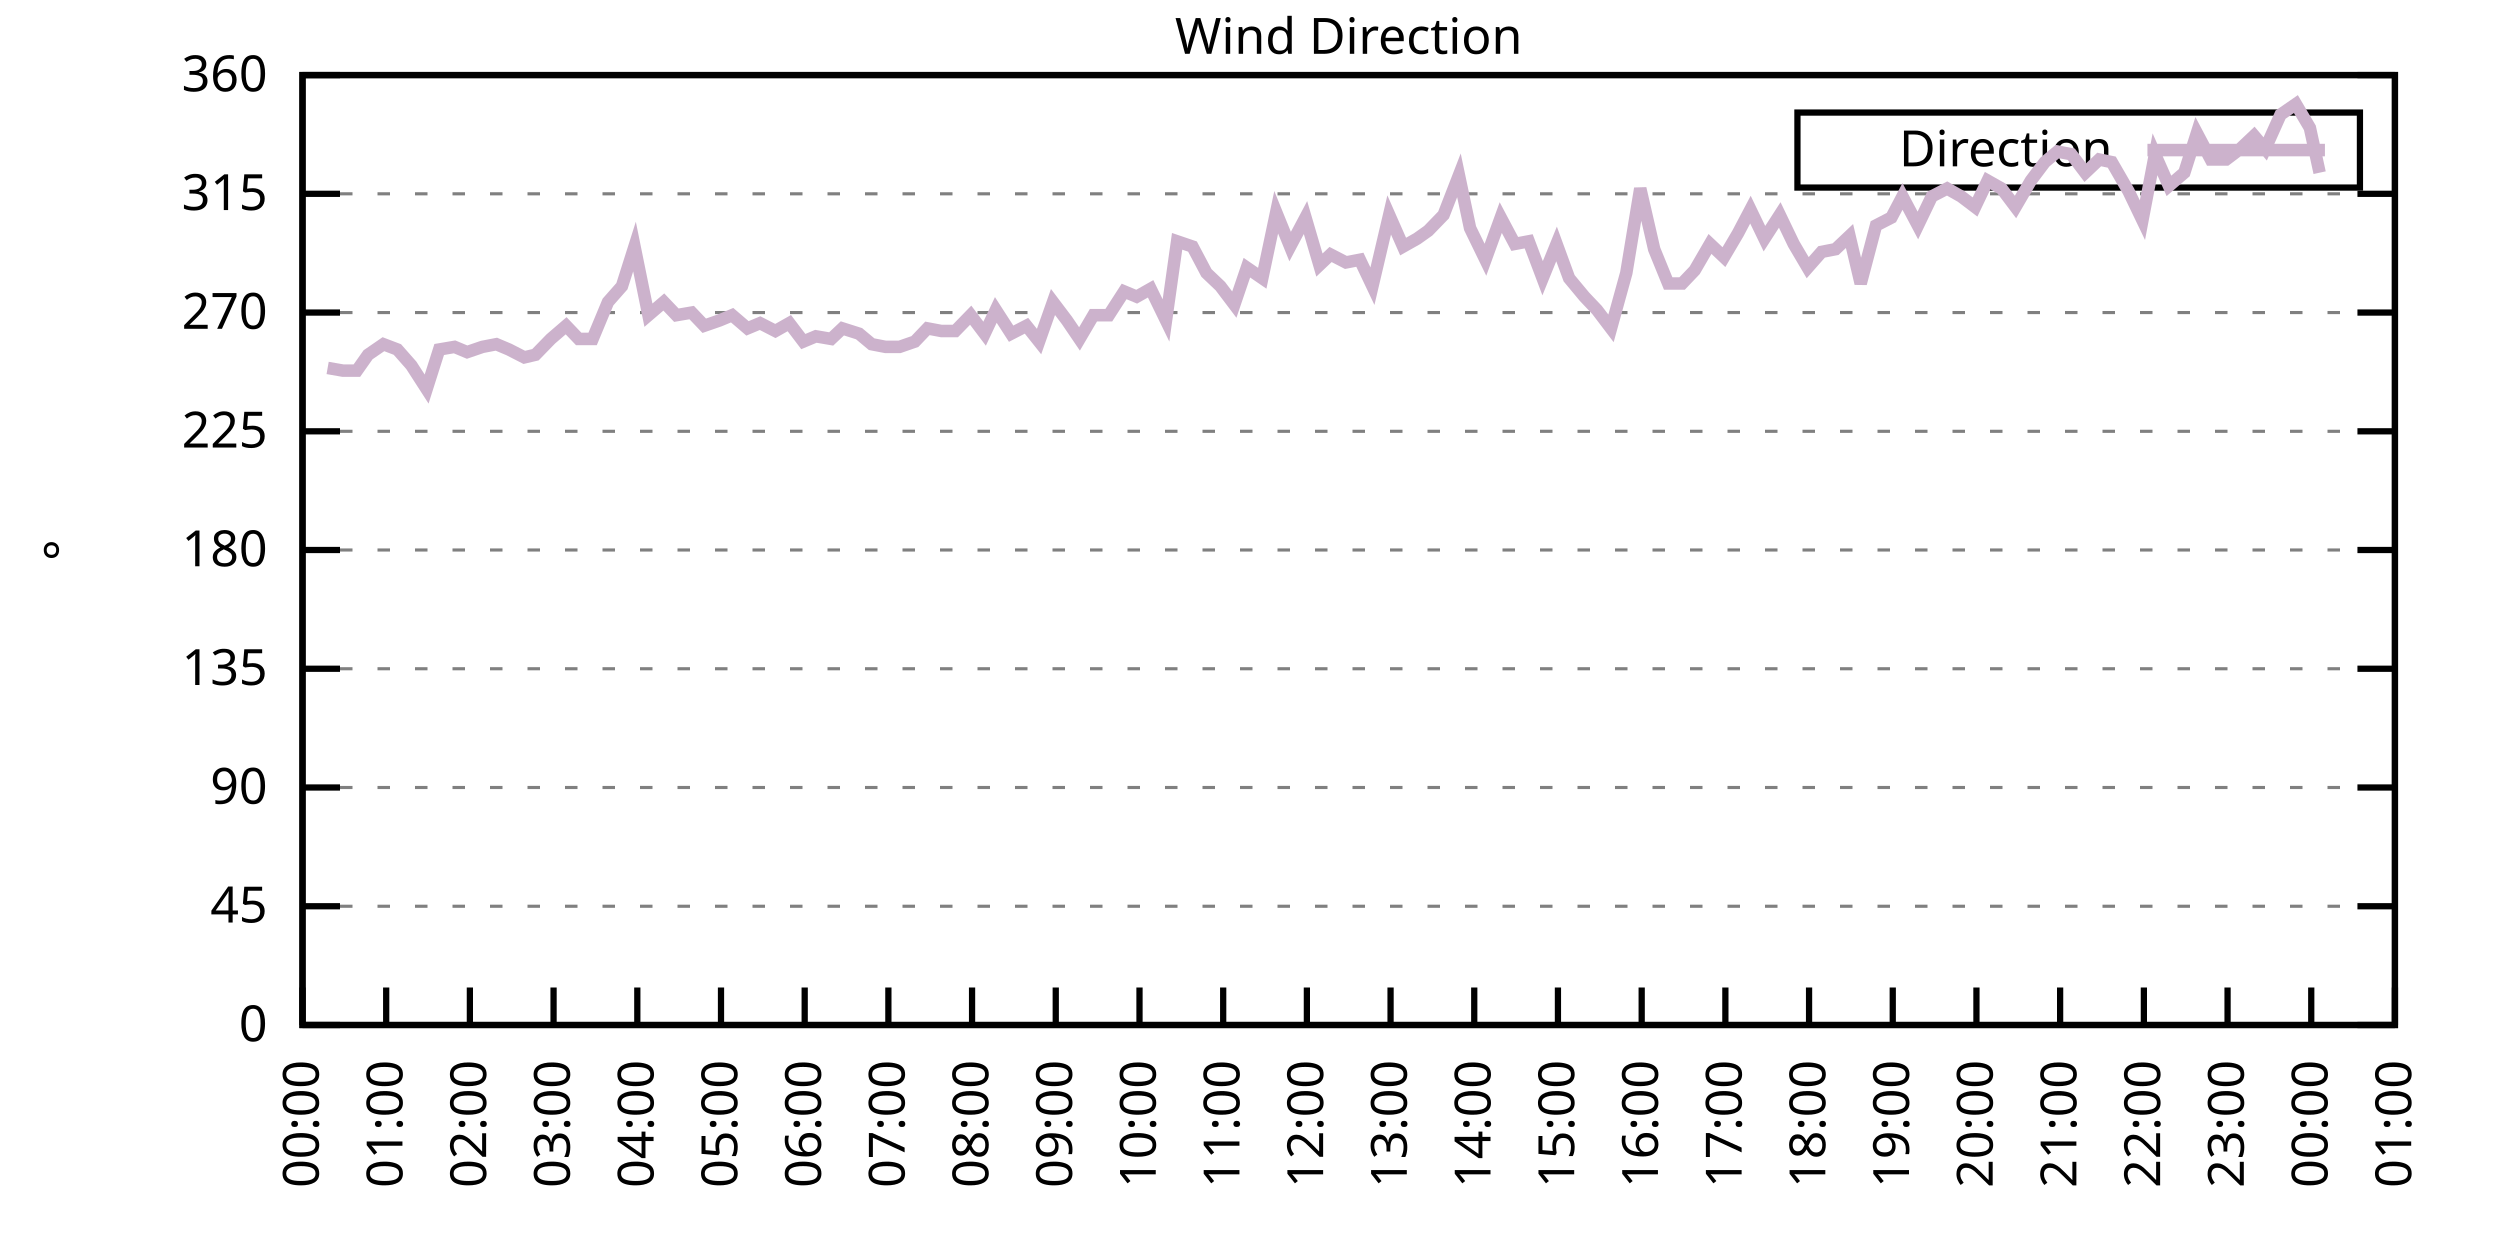
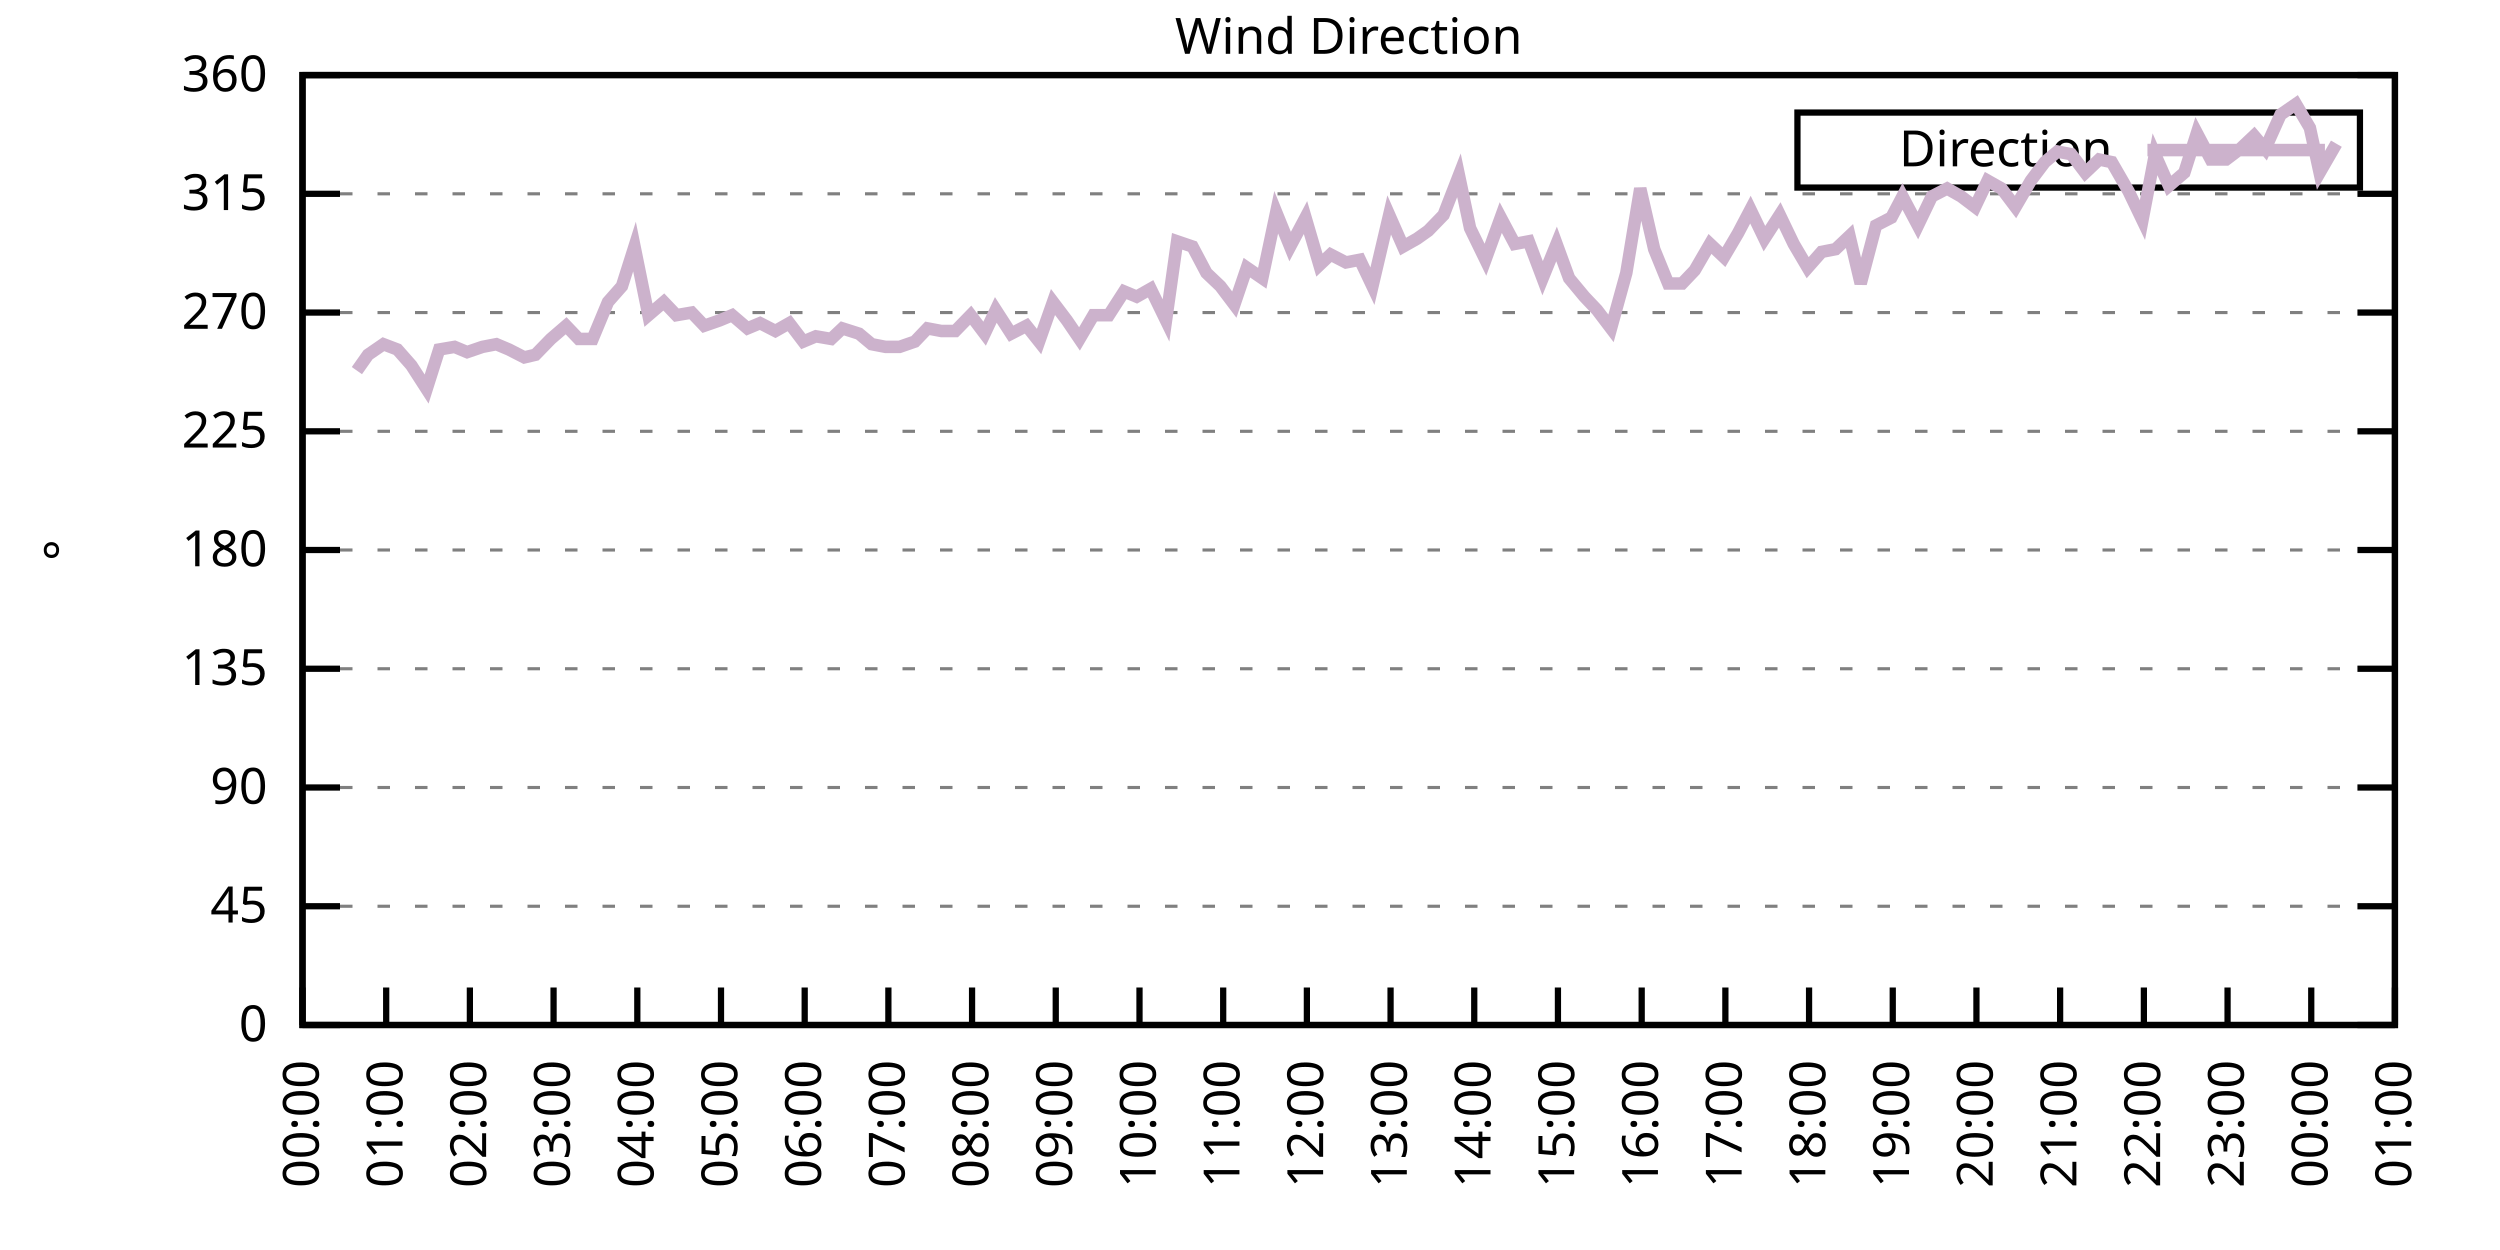
<svg xmlns="http://www.w3.org/2000/svg" xmlns:xlink="http://www.w3.org/1999/xlink" width="400" height="200" viewBox="0 0 400 200">
  <g id="gnuplot_canvas">
    <rect x="0" y="0" width="400" height="200" fill="none" />
    <defs>
      <circle id="gpDot" r="0.5" stroke-width="0.5" stroke="currentColor" />
      <path id="gpPt0" stroke-width="0.333" stroke="currentColor" d="M-1,0 h2 M0,-1 v2" />
      <path id="gpPt1" stroke-width="0.333" stroke="currentColor" d="M-1,-1 L1,1 M1,-1 L-1,1" />
      <path id="gpPt2" stroke-width="0.333" stroke="currentColor" d="M-1,0 L1,0 M0,-1 L0,1 M-1,-1 L1,1 M-1,1 L1,-1" />
      <rect id="gpPt3" stroke-width="0.333" stroke="currentColor" x="-1" y="-1" width="2" height="2" />
      <rect id="gpPt4" stroke-width="0.333" stroke="currentColor" fill="currentColor" x="-1" y="-1" width="2" height="2" />
      <circle id="gpPt5" stroke-width="0.333" stroke="currentColor" cx="0" cy="0" r="1" />
      <use xlink:href="#gpPt5" id="gpPt6" fill="currentColor" stroke="none" />
      <path id="gpPt7" stroke-width="0.333" stroke="currentColor" d="M0,-1.33 L-1.33,0.67 L1.33,0.67 z" />
      <use xlink:href="#gpPt7" id="gpPt8" fill="currentColor" stroke="none" />
      <use xlink:href="#gpPt7" id="gpPt9" stroke="currentColor" transform="rotate(180)" />
      <use xlink:href="#gpPt9" id="gpPt10" fill="currentColor" stroke="none" />
      <use xlink:href="#gpPt3" id="gpPt11" stroke="currentColor" transform="rotate(45)" />
      <use xlink:href="#gpPt11" id="gpPt12" fill="currentColor" stroke="none" />
      <path id="gpPt13" stroke-width="0.333" stroke="currentColor" d="M0,1.330 L1.265,0.411 L0.782,-1.067 L-0.782,-1.076 L-1.265,0.411 z" />
      <use xlink:href="#gpPt13" id="gpPt14" fill="currentColor" stroke="none" />
      <filter id="textbox" filterUnits="objectBoundingBox" x="0" y="0" height="1" width="1">
        <feFlood flood-color="white" flood-opacity="1" result="bgnd" />
        <feComposite in="SourceGraphic" in2="bgnd" operator="atop" />
      </filter>
      <filter id="greybox" filterUnits="objectBoundingBox" x="0" y="0" height="1" width="1">
        <feFlood flood-color="lightgrey" flood-opacity="1" result="grey" />
        <feComposite in="SourceGraphic" in2="grey" operator="atop" />
      </filter>
    </defs>
    <g fill="none" color="white" stroke="currentColor" stroke-width="1.00" stroke-linecap="butt" stroke-linejoin="miter">
</g>
    <g fill="none" color="black" stroke="currentColor" stroke-width="1.00" stroke-linecap="butt" stroke-linejoin="miter">
      <g stroke="none" shape-rendering="crispEdges">
        <polygon fill="rgb(255, 255, 255)" points="48.40,164.00 383.18,164.00 383.18,12.02 48.40,12.02 " />
      </g>
    </g>
    <g fill="none" color="black" stroke="currentColor" stroke-width="1.00" stroke-linecap="butt" stroke-linejoin="miter">
</g>
    <g fill="none" color="black" stroke="black" stroke-width="0.50" stroke-linecap="butt" stroke-linejoin="miter">
</g>
    <g fill="none" color="gray" stroke="currentColor" stroke-width="0.50" stroke-linecap="butt" stroke-linejoin="miter">
      <path stroke="gray" stroke-dasharray="2,4" class="gridline" d="M48.40,164.00 L383.19,164.00  " />
    </g>
    <g fill="none" color="gray" stroke="gray" stroke-width="1.00" stroke-linecap="butt" stroke-linejoin="miter">
</g>
    <g fill="none" color="black" stroke="currentColor" stroke-width="1.00" stroke-linecap="butt" stroke-linejoin="miter">
      <path stroke="black" d="M48.40,164.00 L54.40,164.00 M383.19,164.00 L377.19,164.00  " />
      <g transform="translate(42.80,166.60)" stroke="none" fill="black" font-family="Sans" font-size="8.00" text-anchor="end">
        <text>
          <tspan font-family="Sans"> 0</tspan>
        </text>
      </g>
    </g>
    <g fill="none" color="black" stroke="currentColor" stroke-width="1.00" stroke-linecap="butt" stroke-linejoin="miter">
</g>
    <g fill="none" color="black" stroke="black" stroke-width="0.50" stroke-linecap="butt" stroke-linejoin="miter">
</g>
    <g fill="none" color="gray" stroke="currentColor" stroke-width="0.50" stroke-linecap="butt" stroke-linejoin="miter">
      <path stroke="gray" stroke-dasharray="2,4" class="gridline" d="M48.40,145.00 L383.19,145.00  " />
    </g>
    <g fill="none" color="gray" stroke="gray" stroke-width="1.00" stroke-linecap="butt" stroke-linejoin="miter">
</g>
    <g fill="none" color="black" stroke="currentColor" stroke-width="1.00" stroke-linecap="butt" stroke-linejoin="miter">
      <path stroke="black" d="M48.40,145.00 L54.40,145.00 M383.19,145.00 L377.19,145.00  " />
      <g transform="translate(42.80,147.60)" stroke="none" fill="black" font-family="Sans" font-size="8.00" text-anchor="end">
        <text>
          <tspan font-family="Sans"> 45</tspan>
        </text>
      </g>
    </g>
    <g fill="none" color="black" stroke="currentColor" stroke-width="1.00" stroke-linecap="butt" stroke-linejoin="miter">
</g>
    <g fill="none" color="black" stroke="black" stroke-width="0.50" stroke-linecap="butt" stroke-linejoin="miter">
</g>
    <g fill="none" color="gray" stroke="currentColor" stroke-width="0.50" stroke-linecap="butt" stroke-linejoin="miter">
      <path stroke="gray" stroke-dasharray="2,4" class="gridline" d="M48.40,126.00 L383.19,126.00  " />
    </g>
    <g fill="none" color="gray" stroke="gray" stroke-width="1.00" stroke-linecap="butt" stroke-linejoin="miter">
</g>
    <g fill="none" color="black" stroke="currentColor" stroke-width="1.00" stroke-linecap="butt" stroke-linejoin="miter">
      <path stroke="black" d="M48.40,126.00 L54.40,126.00 M383.19,126.00 L377.19,126.00  " />
      <g transform="translate(42.80,128.60)" stroke="none" fill="black" font-family="Sans" font-size="8.00" text-anchor="end">
        <text>
          <tspan font-family="Sans"> 90</tspan>
        </text>
      </g>
    </g>
    <g fill="none" color="black" stroke="currentColor" stroke-width="1.00" stroke-linecap="butt" stroke-linejoin="miter">
</g>
    <g fill="none" color="black" stroke="black" stroke-width="0.50" stroke-linecap="butt" stroke-linejoin="miter">
</g>
    <g fill="none" color="gray" stroke="currentColor" stroke-width="0.50" stroke-linecap="butt" stroke-linejoin="miter">
      <path stroke="gray" stroke-dasharray="2,4" class="gridline" d="M48.40,107.00 L383.19,107.00  " />
    </g>
    <g fill="none" color="gray" stroke="gray" stroke-width="1.00" stroke-linecap="butt" stroke-linejoin="miter">
</g>
    <g fill="none" color="black" stroke="currentColor" stroke-width="1.00" stroke-linecap="butt" stroke-linejoin="miter">
      <path stroke="black" d="M48.40,107.00 L54.40,107.00 M383.19,107.00 L377.19,107.00  " />
      <g transform="translate(42.80,109.60)" stroke="none" fill="black" font-family="Sans" font-size="8.00" text-anchor="end">
        <text>
          <tspan font-family="Sans"> 135</tspan>
        </text>
      </g>
    </g>
    <g fill="none" color="black" stroke="currentColor" stroke-width="1.00" stroke-linecap="butt" stroke-linejoin="miter">
</g>
    <g fill="none" color="black" stroke="black" stroke-width="0.50" stroke-linecap="butt" stroke-linejoin="miter">
</g>
    <g fill="none" color="gray" stroke="currentColor" stroke-width="0.50" stroke-linecap="butt" stroke-linejoin="miter">
      <path stroke="gray" stroke-dasharray="2,4" class="gridline" d="M48.40,88.00 L383.19,88.00  " />
    </g>
    <g fill="none" color="gray" stroke="gray" stroke-width="1.00" stroke-linecap="butt" stroke-linejoin="miter">
</g>
    <g fill="none" color="black" stroke="currentColor" stroke-width="1.00" stroke-linecap="butt" stroke-linejoin="miter">
      <path stroke="black" d="M48.40,88.00 L54.40,88.00 M383.19,88.00 L377.19,88.00  " />
      <g transform="translate(42.80,90.60)" stroke="none" fill="black" font-family="Sans" font-size="8.00" text-anchor="end">
        <text>
          <tspan font-family="Sans"> 180</tspan>
        </text>
      </g>
    </g>
    <g fill="none" color="black" stroke="currentColor" stroke-width="1.00" stroke-linecap="butt" stroke-linejoin="miter">
</g>
    <g fill="none" color="black" stroke="black" stroke-width="0.50" stroke-linecap="butt" stroke-linejoin="miter">
</g>
    <g fill="none" color="gray" stroke="currentColor" stroke-width="0.50" stroke-linecap="butt" stroke-linejoin="miter">
      <path stroke="gray" stroke-dasharray="2,4" class="gridline" d="M48.40,69.01 L383.19,69.01  " />
    </g>
    <g fill="none" color="gray" stroke="gray" stroke-width="1.00" stroke-linecap="butt" stroke-linejoin="miter">
</g>
    <g fill="none" color="black" stroke="currentColor" stroke-width="1.00" stroke-linecap="butt" stroke-linejoin="miter">
      <path stroke="black" d="M48.40,69.01 L54.40,69.01 M383.19,69.01 L377.19,69.01  " />
      <g transform="translate(42.80,71.61)" stroke="none" fill="black" font-family="Sans" font-size="8.00" text-anchor="end">
        <text>
          <tspan font-family="Sans"> 225</tspan>
        </text>
      </g>
    </g>
    <g fill="none" color="black" stroke="currentColor" stroke-width="1.00" stroke-linecap="butt" stroke-linejoin="miter">
</g>
    <g fill="none" color="black" stroke="black" stroke-width="0.50" stroke-linecap="butt" stroke-linejoin="miter">
</g>
    <g fill="none" color="gray" stroke="currentColor" stroke-width="0.50" stroke-linecap="butt" stroke-linejoin="miter">
      <path stroke="gray" stroke-dasharray="2,4" class="gridline" d="M48.40,50.01 L383.19,50.01  " />
    </g>
    <g fill="none" color="gray" stroke="gray" stroke-width="1.00" stroke-linecap="butt" stroke-linejoin="miter">
</g>
    <g fill="none" color="black" stroke="currentColor" stroke-width="1.00" stroke-linecap="butt" stroke-linejoin="miter">
      <path stroke="black" d="M48.40,50.01 L54.40,50.01 M383.19,50.01 L377.19,50.01  " />
      <g transform="translate(42.80,52.61)" stroke="none" fill="black" font-family="Sans" font-size="8.00" text-anchor="end">
        <text>
          <tspan font-family="Sans"> 270</tspan>
        </text>
      </g>
    </g>
    <g fill="none" color="black" stroke="currentColor" stroke-width="1.00" stroke-linecap="butt" stroke-linejoin="miter">
</g>
    <g fill="none" color="black" stroke="black" stroke-width="0.50" stroke-linecap="butt" stroke-linejoin="miter">
</g>
    <g fill="none" color="gray" stroke="currentColor" stroke-width="0.50" stroke-linecap="butt" stroke-linejoin="miter">
      <path stroke="gray" stroke-dasharray="2,4" class="gridline" d="M48.40,31.01 L383.19,31.01  " />
    </g>
    <g fill="none" color="gray" stroke="gray" stroke-width="1.00" stroke-linecap="butt" stroke-linejoin="miter">
</g>
    <g fill="none" color="black" stroke="currentColor" stroke-width="1.00" stroke-linecap="butt" stroke-linejoin="miter">
      <path stroke="black" d="M48.40,31.01 L54.40,31.01 M383.19,31.01 L377.19,31.01  " />
      <g transform="translate(42.80,33.61)" stroke="none" fill="black" font-family="Sans" font-size="8.00" text-anchor="end">
        <text>
          <tspan font-family="Sans"> 315</tspan>
        </text>
      </g>
    </g>
    <g fill="none" color="black" stroke="currentColor" stroke-width="1.00" stroke-linecap="butt" stroke-linejoin="miter">
</g>
    <g fill="none" color="black" stroke="black" stroke-width="0.50" stroke-linecap="butt" stroke-linejoin="miter">
</g>
    <g fill="none" color="gray" stroke="currentColor" stroke-width="0.50" stroke-linecap="butt" stroke-linejoin="miter">
      <path stroke="gray" stroke-dasharray="2,4" class="gridline" d="M48.40,12.01 L383.19,12.01  " />
    </g>
    <g fill="none" color="gray" stroke="gray" stroke-width="1.00" stroke-linecap="butt" stroke-linejoin="miter">
</g>
    <g fill="none" color="black" stroke="currentColor" stroke-width="1.00" stroke-linecap="butt" stroke-linejoin="miter">
      <path stroke="black" d="M48.40,12.01 L54.40,12.01 M383.19,12.01 L377.19,12.01  " />
      <g transform="translate(42.80,14.61)" stroke="none" fill="black" font-family="Sans" font-size="8.00" text-anchor="end">
        <text>
          <tspan font-family="Sans"> 360</tspan>
        </text>
      </g>
    </g>
    <g fill="none" color="black" stroke="currentColor" stroke-width="1.00" stroke-linecap="butt" stroke-linejoin="miter">
      <path stroke="black" d="M48.40,164.00 L48.40,158.00  " />
      <g transform="translate(51.00,169.60) rotate(270.00)" stroke="none" fill="black" font-family="Sans" font-size="8.00" text-anchor="end">
        <text>
          <tspan font-family="Sans">00:00</tspan>
        </text>
      </g>
    </g>
    <g fill="none" color="black" stroke="currentColor" stroke-width="1.00" stroke-linecap="butt" stroke-linejoin="miter">
      <path stroke="black" d="M61.79,164.00 L61.79,158.00  " />
      <g transform="translate(64.39,169.60) rotate(270.00)" stroke="none" fill="black" font-family="Sans" font-size="8.00" text-anchor="end">
        <text>
          <tspan font-family="Sans">01:00</tspan>
        </text>
      </g>
    </g>
    <g fill="none" color="black" stroke="currentColor" stroke-width="1.00" stroke-linecap="butt" stroke-linejoin="miter">
      <path stroke="black" d="M75.18,164.00 L75.18,158.00  " />
      <g transform="translate(77.78,169.60) rotate(270.00)" stroke="none" fill="black" font-family="Sans" font-size="8.00" text-anchor="end">
        <text>
          <tspan font-family="Sans">02:00</tspan>
        </text>
      </g>
    </g>
    <g fill="none" color="black" stroke="currentColor" stroke-width="1.00" stroke-linecap="butt" stroke-linejoin="miter">
      <path stroke="black" d="M88.57,164.00 L88.57,158.00  " />
      <g transform="translate(91.17,169.60) rotate(270.00)" stroke="none" fill="black" font-family="Sans" font-size="8.00" text-anchor="end">
        <text>
          <tspan font-family="Sans">03:00</tspan>
        </text>
      </g>
    </g>
    <g fill="none" color="black" stroke="currentColor" stroke-width="1.00" stroke-linecap="butt" stroke-linejoin="miter">
      <path stroke="black" d="M101.97,164.00 L101.97,158.00  " />
      <g transform="translate(104.57,169.60) rotate(270.00)" stroke="none" fill="black" font-family="Sans" font-size="8.00" text-anchor="end">
        <text>
          <tspan font-family="Sans">04:00</tspan>
        </text>
      </g>
    </g>
    <g fill="none" color="black" stroke="currentColor" stroke-width="1.00" stroke-linecap="butt" stroke-linejoin="miter">
      <path stroke="black" d="M115.36,164.00 L115.36,158.00  " />
      <g transform="translate(117.96,169.60) rotate(270.00)" stroke="none" fill="black" font-family="Sans" font-size="8.00" text-anchor="end">
        <text>
          <tspan font-family="Sans">05:00</tspan>
        </text>
      </g>
    </g>
    <g fill="none" color="black" stroke="currentColor" stroke-width="1.00" stroke-linecap="butt" stroke-linejoin="miter">
      <path stroke="black" d="M128.75,164.00 L128.75,158.00  " />
      <g transform="translate(131.35,169.60) rotate(270.00)" stroke="none" fill="black" font-family="Sans" font-size="8.00" text-anchor="end">
        <text>
          <tspan font-family="Sans">06:00</tspan>
        </text>
      </g>
    </g>
    <g fill="none" color="black" stroke="currentColor" stroke-width="1.00" stroke-linecap="butt" stroke-linejoin="miter">
      <path stroke="black" d="M142.14,164.00 L142.14,158.00  " />
      <g transform="translate(144.74,169.60) rotate(270.00)" stroke="none" fill="black" font-family="Sans" font-size="8.00" text-anchor="end">
        <text>
          <tspan font-family="Sans">07:00</tspan>
        </text>
      </g>
    </g>
    <g fill="none" color="black" stroke="currentColor" stroke-width="1.00" stroke-linecap="butt" stroke-linejoin="miter">
      <path stroke="black" d="M155.53,164.00 L155.53,158.00  " />
      <g transform="translate(158.13,169.60) rotate(270.00)" stroke="none" fill="black" font-family="Sans" font-size="8.00" text-anchor="end">
        <text>
          <tspan font-family="Sans">08:00</tspan>
        </text>
      </g>
    </g>
    <g fill="none" color="black" stroke="currentColor" stroke-width="1.00" stroke-linecap="butt" stroke-linejoin="miter">
      <path stroke="black" d="M168.92,164.00 L168.92,158.00  " />
      <g transform="translate(171.52,169.60) rotate(270.00)" stroke="none" fill="black" font-family="Sans" font-size="8.00" text-anchor="end">
        <text>
          <tspan font-family="Sans">09:00</tspan>
        </text>
      </g>
    </g>
    <g fill="none" color="black" stroke="currentColor" stroke-width="1.00" stroke-linecap="butt" stroke-linejoin="miter">
      <path stroke="black" d="M182.32,164.00 L182.32,158.00  " />
      <g transform="translate(184.92,169.60) rotate(270.00)" stroke="none" fill="black" font-family="Sans" font-size="8.00" text-anchor="end">
        <text>
          <tspan font-family="Sans">10:00</tspan>
        </text>
      </g>
    </g>
    <g fill="none" color="black" stroke="currentColor" stroke-width="1.00" stroke-linecap="butt" stroke-linejoin="miter">
      <path stroke="black" d="M195.71,164.00 L195.71,158.00  " />
      <g transform="translate(198.31,169.60) rotate(270.00)" stroke="none" fill="black" font-family="Sans" font-size="8.00" text-anchor="end">
        <text>
          <tspan font-family="Sans">11:00</tspan>
        </text>
      </g>
    </g>
    <g fill="none" color="black" stroke="currentColor" stroke-width="1.00" stroke-linecap="butt" stroke-linejoin="miter">
      <path stroke="black" d="M209.10,164.00 L209.10,158.00  " />
      <g transform="translate(211.70,169.60) rotate(270.00)" stroke="none" fill="black" font-family="Sans" font-size="8.00" text-anchor="end">
        <text>
          <tspan font-family="Sans">12:00</tspan>
        </text>
      </g>
    </g>
    <g fill="none" color="black" stroke="currentColor" stroke-width="1.00" stroke-linecap="butt" stroke-linejoin="miter">
      <path stroke="black" d="M222.49,164.00 L222.49,158.00  " />
      <g transform="translate(225.09,169.60) rotate(270.00)" stroke="none" fill="black" font-family="Sans" font-size="8.00" text-anchor="end">
        <text>
          <tspan font-family="Sans">13:00</tspan>
        </text>
      </g>
    </g>
    <g fill="none" color="black" stroke="currentColor" stroke-width="1.00" stroke-linecap="butt" stroke-linejoin="miter">
      <path stroke="black" d="M235.88,164.00 L235.88,158.00  " />
      <g transform="translate(238.48,169.60) rotate(270.00)" stroke="none" fill="black" font-family="Sans" font-size="8.00" text-anchor="end">
        <text>
          <tspan font-family="Sans">14:00</tspan>
        </text>
      </g>
    </g>
    <g fill="none" color="black" stroke="currentColor" stroke-width="1.00" stroke-linecap="butt" stroke-linejoin="miter">
      <path stroke="black" d="M249.27,164.00 L249.27,158.00  " />
      <g transform="translate(251.87,169.60) rotate(270.00)" stroke="none" fill="black" font-family="Sans" font-size="8.00" text-anchor="end">
        <text>
          <tspan font-family="Sans">15:00</tspan>
        </text>
      </g>
    </g>
    <g fill="none" color="black" stroke="currentColor" stroke-width="1.00" stroke-linecap="butt" stroke-linejoin="miter">
      <path stroke="black" d="M262.67,164.00 L262.67,158.00  " />
      <g transform="translate(265.27,169.60) rotate(270.00)" stroke="none" fill="black" font-family="Sans" font-size="8.00" text-anchor="end">
        <text>
          <tspan font-family="Sans">16:00</tspan>
        </text>
      </g>
    </g>
    <g fill="none" color="black" stroke="currentColor" stroke-width="1.00" stroke-linecap="butt" stroke-linejoin="miter">
      <path stroke="black" d="M276.06,164.00 L276.06,158.00  " />
      <g transform="translate(278.66,169.60) rotate(270.00)" stroke="none" fill="black" font-family="Sans" font-size="8.00" text-anchor="end">
        <text>
          <tspan font-family="Sans">17:00</tspan>
        </text>
      </g>
    </g>
    <g fill="none" color="black" stroke="currentColor" stroke-width="1.00" stroke-linecap="butt" stroke-linejoin="miter">
      <path stroke="black" d="M289.45,164.00 L289.45,158.00  " />
      <g transform="translate(292.05,169.60) rotate(270.00)" stroke="none" fill="black" font-family="Sans" font-size="8.00" text-anchor="end">
        <text>
          <tspan font-family="Sans">18:00</tspan>
        </text>
      </g>
    </g>
    <g fill="none" color="black" stroke="currentColor" stroke-width="1.00" stroke-linecap="butt" stroke-linejoin="miter">
      <path stroke="black" d="M302.84,164.00 L302.84,158.00  " />
      <g transform="translate(305.44,169.60) rotate(270.00)" stroke="none" fill="black" font-family="Sans" font-size="8.00" text-anchor="end">
        <text>
          <tspan font-family="Sans">19:00</tspan>
        </text>
      </g>
    </g>
    <g fill="none" color="black" stroke="currentColor" stroke-width="1.00" stroke-linecap="butt" stroke-linejoin="miter">
      <path stroke="black" d="M316.23,164.00 L316.23,158.00  " />
      <g transform="translate(318.83,169.60) rotate(270.00)" stroke="none" fill="black" font-family="Sans" font-size="8.00" text-anchor="end">
        <text>
          <tspan font-family="Sans">20:00</tspan>
        </text>
      </g>
    </g>
    <g fill="none" color="black" stroke="currentColor" stroke-width="1.00" stroke-linecap="butt" stroke-linejoin="miter">
      <path stroke="black" d="M329.62,164.00 L329.62,158.00  " />
      <g transform="translate(332.22,169.60) rotate(270.00)" stroke="none" fill="black" font-family="Sans" font-size="8.00" text-anchor="end">
        <text>
          <tspan font-family="Sans">21:00</tspan>
        </text>
      </g>
    </g>
    <g fill="none" color="black" stroke="currentColor" stroke-width="1.00" stroke-linecap="butt" stroke-linejoin="miter">
      <path stroke="black" d="M343.02,164.00 L343.02,158.00  " />
      <g transform="translate(345.62,169.60) rotate(270.00)" stroke="none" fill="black" font-family="Sans" font-size="8.00" text-anchor="end">
        <text>
          <tspan font-family="Sans">22:00</tspan>
        </text>
      </g>
    </g>
    <g fill="none" color="black" stroke="currentColor" stroke-width="1.00" stroke-linecap="butt" stroke-linejoin="miter">
      <path stroke="black" d="M356.41,164.00 L356.41,158.00  " />
      <g transform="translate(359.01,169.60) rotate(270.00)" stroke="none" fill="black" font-family="Sans" font-size="8.00" text-anchor="end">
        <text>
          <tspan font-family="Sans">23:00</tspan>
        </text>
      </g>
    </g>
    <g fill="none" color="black" stroke="currentColor" stroke-width="1.00" stroke-linecap="butt" stroke-linejoin="miter">
      <path stroke="black" d="M369.80,164.00 L369.80,158.00  " />
      <g transform="translate(372.40,169.60) rotate(270.00)" stroke="none" fill="black" font-family="Sans" font-size="8.00" text-anchor="end">
        <text>
          <tspan font-family="Sans">00:00</tspan>
        </text>
      </g>
    </g>
    <g fill="none" color="black" stroke="currentColor" stroke-width="1.00" stroke-linecap="butt" stroke-linejoin="miter">
      <path stroke="black" d="M383.19,164.00 L383.19,158.00  " />
      <g transform="translate(385.79,169.60) rotate(270.00)" stroke="none" fill="black" font-family="Sans" font-size="8.00" text-anchor="end">
        <text>
          <tspan font-family="Sans">01:00</tspan>
        </text>
      </g>
    </g>
    <g fill="none" color="black" stroke="currentColor" stroke-width="1.00" stroke-linecap="butt" stroke-linejoin="miter">
</g>
    <g fill="none" color="black" stroke="currentColor" stroke-width="1.00" stroke-linecap="butt" stroke-linejoin="miter">
      <path stroke="black" d="M48.40,12.01 L48.40,164.00 L383.19,164.00 L383.19,12.01 L48.40,12.01 Z  " />
    </g>
    <g fill="none" color="black" stroke="currentColor" stroke-width="1.00" stroke-linecap="butt" stroke-linejoin="miter">
</g>
    <g fill="none" color="black" stroke="currentColor" stroke-width="1.00" stroke-linecap="butt" stroke-linejoin="miter">
      <path stroke="black" d="M287.59,30.01 L287.59,18.01 L377.59,18.01 L377.59,30.01 L287.59,30.01 Z  " />
    </g>
    <g id="Wind_direction_plot_1">
      <g fill="none" color="white" stroke="black" stroke-width="2.00" stroke-linecap="butt" stroke-linejoin="miter">
</g>
      <g fill="none" color="black" stroke="currentColor" stroke-width="2.00" stroke-linecap="butt" stroke-linejoin="miter">
        <g transform="translate(337.99,26.61)" stroke="none" fill="black" font-family="Sans" font-size="8.00" text-anchor="end">
          <text>
            <tspan font-family="Sans">Direction</tspan>
          </text>
        </g>
      </g>
      <g fill="none" color="black" stroke="currentColor" stroke-width="2.00" stroke-linecap="butt" stroke-linejoin="miter">
-         <path stroke="rgb(204, 178, 204)" d="M343.59,24.01 L371.99,24.01 M52.42,58.87 L54.87,59.30 L57.10,59.30 L58.89,56.76 L61.35,55.07 L63.58,55.92   L65.81,58.45 L68.26,62.25 L70.27,55.92 L72.73,55.50 L74.74,56.34 L77.19,55.50 L79.42,55.07 L81.43,55.92   L83.89,57.18 L85.67,56.76 L88.13,54.23 L90.58,52.12 L92.59,54.23 L94.82,54.23 L97.28,48.32 L99.51,45.79   L101.52,39.45 L103.75,50.43 L106.21,48.32 L108.22,50.43 L110.67,50.01 L112.68,52.12 L115.13,51.27 L117.14,50.43   L119.60,52.54 L121.61,51.70 L124.06,52.96 L126.29,51.70 L128.53,54.65 L130.54,53.81 L132.99,54.23 L134.78,52.54   L137.45,53.39 L139.46,55.07 L141.69,55.50 L143.93,55.50 L146.38,54.65 L148.39,52.54 L150.62,52.96 L152.85,52.96   L155.31,50.43 L157.54,53.39 L159.33,49.59 L161.78,53.39 L164.24,52.12 L166.25,54.65 L168.48,48.32 L170.71,51.27   L172.72,54.23 L174.95,50.43 L177.41,50.43 L179.86,46.63 L181.87,47.47 L184.10,46.21 L186.56,51.27 L188.34,38.61   L190.80,39.45 L193.03,43.67 L195.26,45.79 L197.49,48.74 L199.50,42.83 L201.96,44.52 L204.19,33.96 L206.42,39.45   L208.88,34.81 L211.11,42.41 L212.89,40.72 L215.35,41.99 L217.58,41.56 L219.59,45.79 L222.27,34.39 L224.50,39.45   L226.73,38.19 L228.52,36.92 L230.97,34.39 L233.43,28.05 L235.21,36.50 L237.67,41.56 L240.12,34.81 L242.36,39.03   L244.59,38.61 L246.82,44.52 L249.05,39.03 L251.06,44.52 L253.51,47.47 L255.52,49.59 L257.76,52.54 L260.21,43.67   L262.44,30.16 L264.67,39.87 L266.91,45.36 L269.14,45.36 L271.15,43.25 L273.60,39.03 L275.83,41.14 L278.07,37.34   L280.07,33.54 L282.31,38.19 L284.76,34.39 L286.99,39.03 L289.23,42.83 L291.46,40.30 L293.69,39.87 L295.92,37.76   L297.71,45.36 L300.16,36.08 L302.62,34.81 L304.40,31.43 L306.86,36.08 L309.09,31.43 L311.54,30.16 L313.78,31.43   L316.01,33.12 L318.02,28.90 L320.25,30.16 L322.48,33.12 L324.94,28.90 L327.17,25.94 L329.18,24.25 L331.41,24.68   L333.64,27.63 L335.87,25.52 L337.88,25.94 L340.56,30.59 L342.79,35.23 L344.80,24.68 L347.03,29.74 L349.49,27.63   L351.50,21.30 L353.73,25.52 L356.18,25.52 L358.42,23.83 L360.65,21.72 L362.43,23.83 L364.89,18.34 L367.34,16.65   L369.58,20.45 L371.14,27.63  " />
+         <path stroke="rgb(204, 178, 204)" d="M343.59,24.01 L371.99,24.01 M57.10,59.30 L58.89,56.76 L61.35,55.07 L63.58,55.92 L65.81,58.45 L68.26,62.25   L70.27,55.92 L72.73,55.50 L74.74,56.34 L77.19,55.50 L79.42,55.07 L81.43,55.92 L83.89,57.18 L85.67,56.76   L88.13,54.23 L90.58,52.12 L92.59,54.23 L94.82,54.23 L97.28,48.32 L99.51,45.79 L101.52,39.45 L103.75,50.43   L106.21,48.32 L108.22,50.43 L110.67,50.01 L112.68,52.12 L115.13,51.27 L117.14,50.43 L119.60,52.54 L121.61,51.70   L124.06,52.96 L126.29,51.70 L128.53,54.65 L130.54,53.81 L132.99,54.23 L134.78,52.54 L137.45,53.39 L139.46,55.07   L141.69,55.50 L143.93,55.50 L146.38,54.65 L148.39,52.54 L150.62,52.96 L152.85,52.96 L155.31,50.43 L157.54,53.39   L159.33,49.59 L161.78,53.39 L164.24,52.12 L166.25,54.65 L168.48,48.32 L170.71,51.27 L172.72,54.23 L174.95,50.43   L177.41,50.43 L179.86,46.63 L181.87,47.47 L184.10,46.21 L186.56,51.27 L188.34,38.61 L190.80,39.45 L193.03,43.67   L195.26,45.79 L197.49,48.74 L199.50,42.83 L201.96,44.52 L204.19,33.96 L206.42,39.45 L208.88,34.81 L211.11,42.41   L212.89,40.72 L215.35,41.99 L217.58,41.56 L219.59,45.79 L222.27,34.39 L224.50,39.45 L226.73,38.19 L228.52,36.92   L230.97,34.39 L233.43,28.05 L235.21,36.50 L237.67,41.56 L240.12,34.81 L242.36,39.03 L244.59,38.61 L246.82,44.52   L249.05,39.03 L251.06,44.52 L253.51,47.47 L255.52,49.59 L257.76,52.54 L260.21,43.67 L262.44,30.16 L264.67,39.87   L266.91,45.36 L269.14,45.36 L271.15,43.25 L273.60,39.03 L275.83,41.14 L278.07,37.34 L280.07,33.54 L282.31,38.19   L284.76,34.39 L286.99,39.03 L289.23,42.83 L291.46,40.30 L293.69,39.87 L295.92,37.76 L297.71,45.36 L300.16,36.08   L302.62,34.81 L304.40,31.43 L306.86,36.08 L309.09,31.43 L311.54,30.16 L313.78,31.43 L316.01,33.12 L318.02,28.90   L320.25,30.16 L322.48,33.12 L324.94,28.90 L327.17,25.94 L329.18,24.25 L331.41,24.68 L333.64,27.63 L335.87,25.52   L337.88,25.94 L340.56,30.59 L342.79,35.23 L344.80,24.68 L347.03,29.74 L349.49,27.63 L351.50,21.30 L353.73,25.52   L356.18,25.52 L358.42,23.83 L360.65,21.72 L362.43,23.83 L364.89,18.34 L367.34,16.65 L369.58,20.45 L371.14,27.63   L373.82,22.99  " />
      </g>
    </g>
    <g fill="none" color="black" stroke="currentColor" stroke-width="2.00" stroke-linecap="butt" stroke-linejoin="miter">
</g>
    <g fill="none" color="black" stroke="black" stroke-width="1.00" stroke-linecap="butt" stroke-linejoin="miter">
</g>
    <g fill="none" color="black" stroke="currentColor" stroke-width="1.00" stroke-linecap="butt" stroke-linejoin="miter">
      <path stroke="black" d="M48.40,12.01 L48.40,164.00 L383.19,164.00 L383.19,12.01 L48.40,12.01 Z  " />
      <g transform="translate(12.80,88.01) rotate(270.00)" stroke="none" fill="black" font-family="Sans" font-size="8.00" text-anchor="middle">
        <text>
          <tspan font-family="Sans">°</tspan>
        </text>
      </g>
    </g>
    <g fill="none" color="black" stroke="currentColor" stroke-width="1.00" stroke-linecap="butt" stroke-linejoin="miter">
</g>
    <g fill="none" color="black" stroke="currentColor" stroke-width="1.00" stroke-linecap="butt" stroke-linejoin="miter">
      <g transform="translate(215.79,8.61)" stroke="none" fill="black" font-family="Sans" font-size="8.00" text-anchor="middle">
        <text>
          <tspan font-family="Sans">Wind Direction</tspan>
        </text>
      </g>
    </g>
    <g fill="none" color="black" stroke="currentColor" stroke-width="1.00" stroke-linecap="butt" stroke-linejoin="miter">
</g>
  </g>
</svg>
